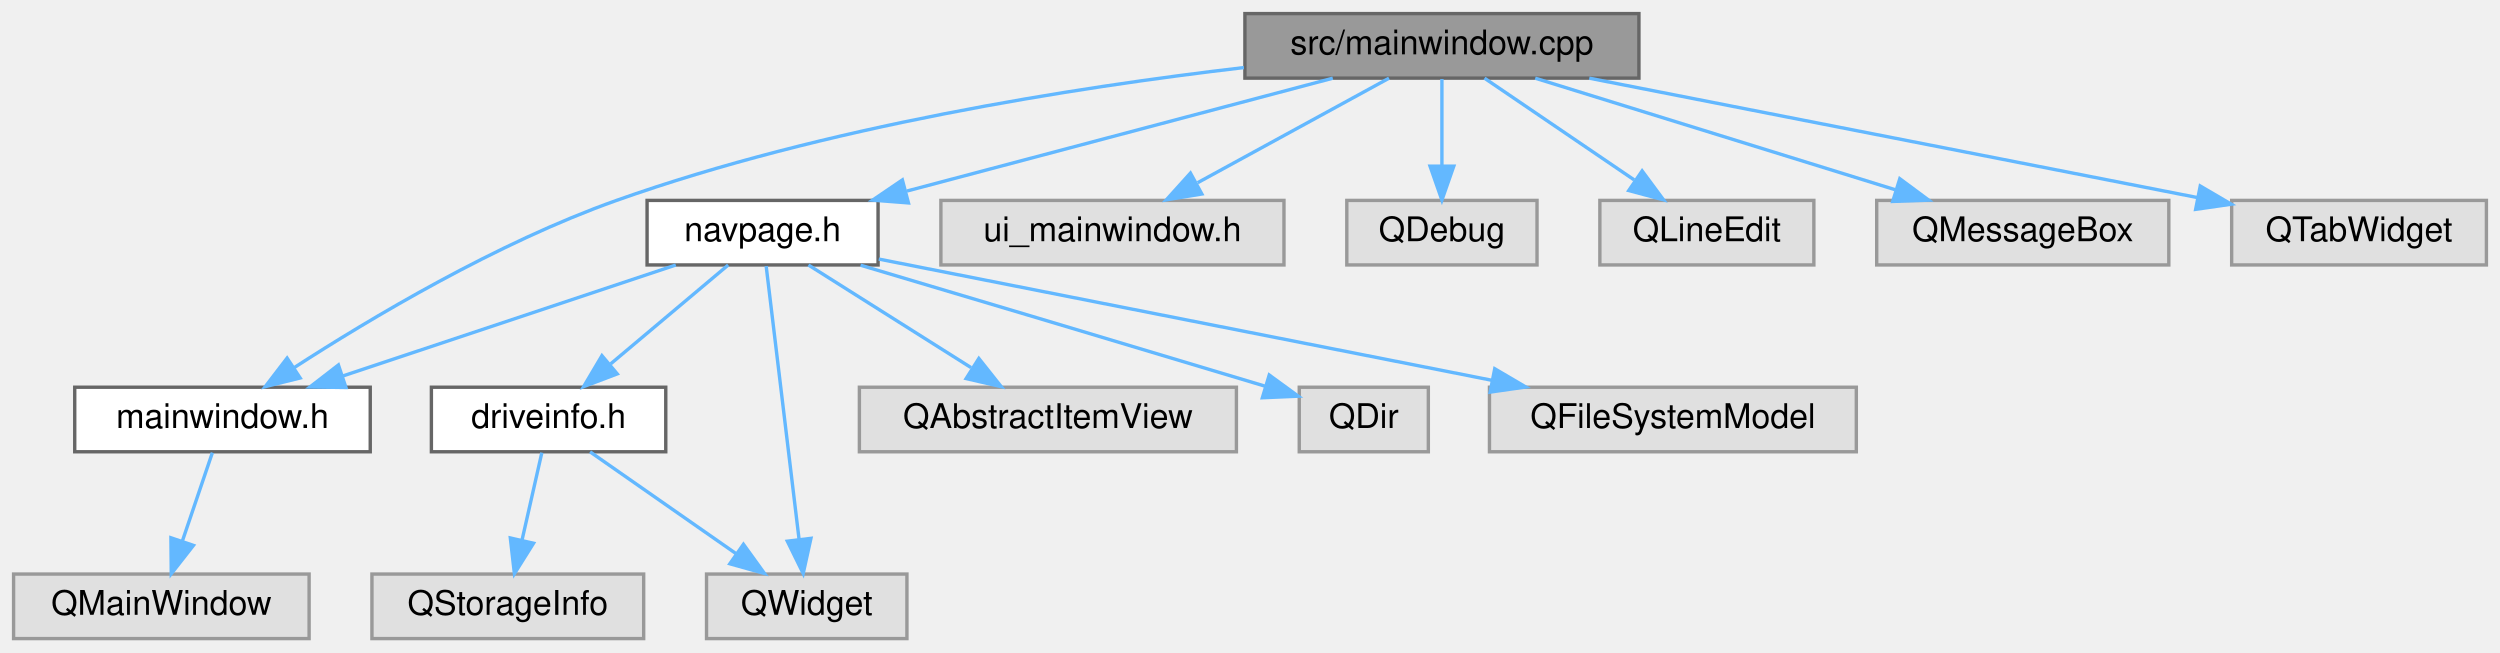
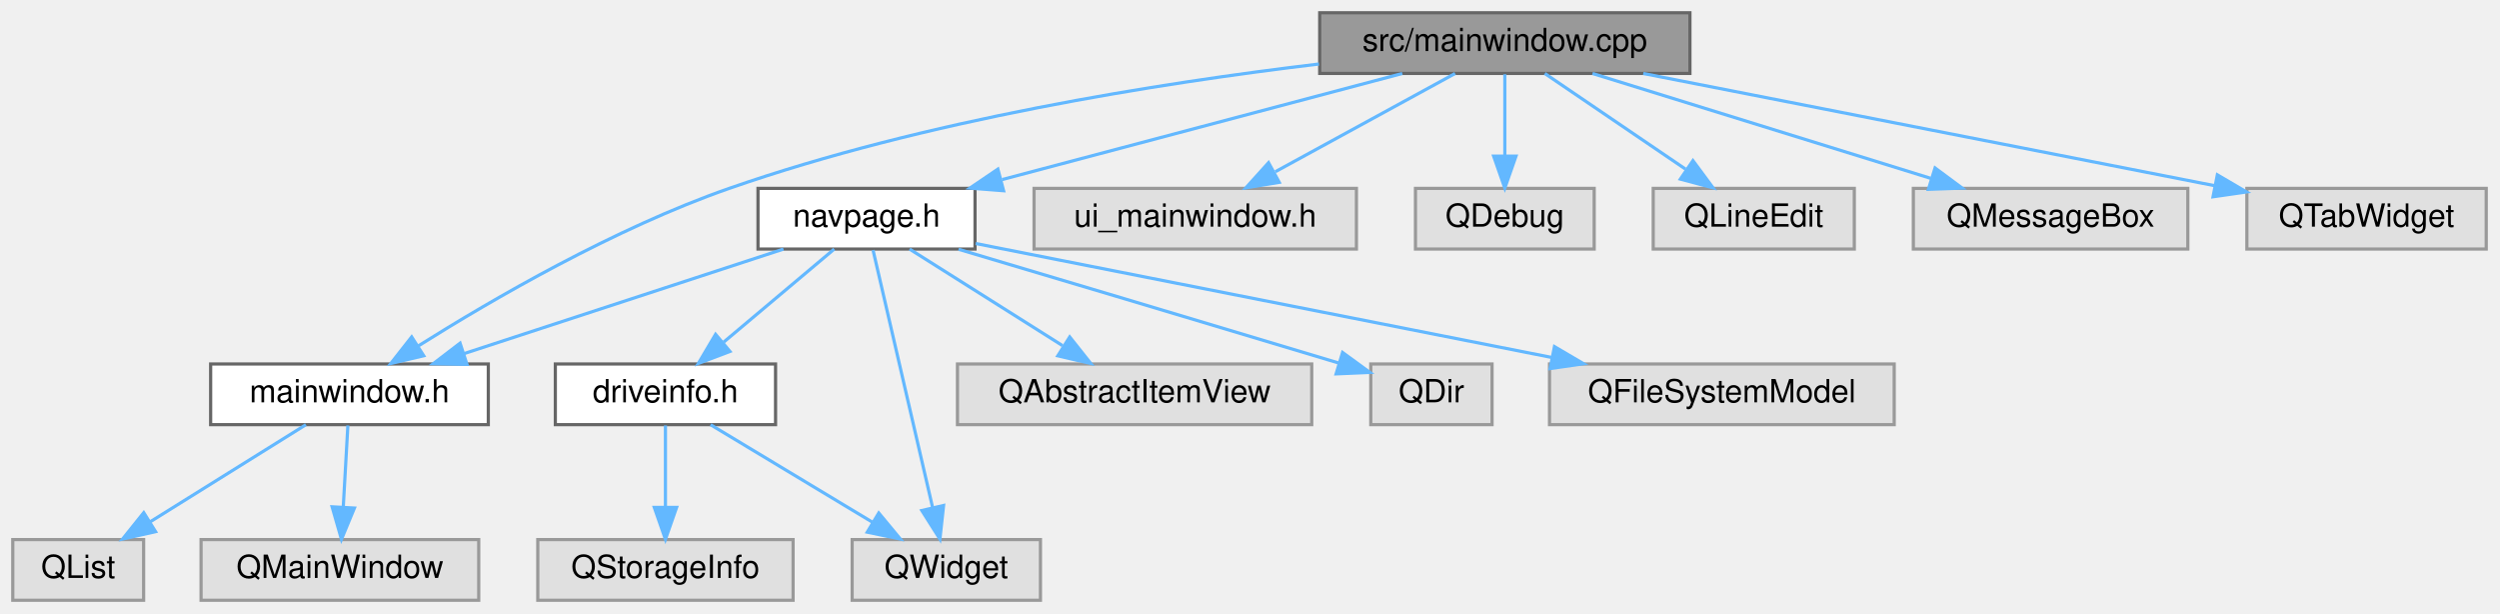
- <svg xmlns="http://www.w3.org/2000/svg" xmlns:xlink="http://www.w3.org/1999/xlink" width="736pt" height="192pt" viewBox="0.00 0.00 736.00 192.00">
+ <svg xmlns="http://www.w3.org/2000/svg" xmlns:xlink="http://www.w3.org/1999/xlink" width="783pt" height="192pt" viewBox="0.00 0.00 783.00 192.00">
  <g id="graph0" class="graph" transform="scale(1 1) rotate(0) translate(4 188)">
    <g id="node1" class="node">
      <g id="a_node1">
        <a xlink:title=" ">
-           <polygon fill="#999999" stroke="#666666" points="478.5,-184 362.5,-184 362.5,-165 478.5,-165 478.5,-184" />
-           <text text-anchor="middle" x="420.5" y="-172" font-family="Helvetica,sans-Serif" font-size="10.00">src/mainwindow.cpp</text>
+           <polygon fill="#999999" stroke="#666666" points="525.5,-184 409.5,-184 409.5,-165 525.5,-165 525.5,-184" />
+           <text text-anchor="middle" x="467.5" y="-172" font-family="Helvetica,sans-Serif" font-size="10.00">src/mainwindow.cpp</text>
        </a>
      </g>
    </g>
    <g id="node2" class="node">
      <g id="a_node2">
        <a xlink:href="mainwindow_8h.html" target="_top" xlink:title=" ">
-           <polygon fill="white" stroke="#666666" points="105,-74 18,-74 18,-55 105,-55 105,-74" />
-           <text text-anchor="middle" x="61.5" y="-62" font-family="Helvetica,sans-Serif" font-size="10.00">mainwindow.h</text>
+           <polygon fill="white" stroke="#666666" points="149,-74 62,-74 62,-55 149,-55 149,-74" />
+           <text text-anchor="middle" x="105.5" y="-62" font-family="Helvetica,sans-Serif" font-size="10.00">mainwindow.h</text>
        </a>
      </g>
    </g>
    <g id="edge1" class="edge">
-       <path fill="none" stroke="#63b8ff" d="M362.2,-168.11C312.11,-162.25 238.53,-150.66 177.5,-129 142.32,-116.52 105.03,-94.27 82.51,-79.71" />
-       <polygon fill="#63b8ff" stroke="#63b8ff" points="84.36,-76.73 74.08,-74.17 80.52,-82.58 84.36,-76.73" />
+       <path fill="none" stroke="#63b8ff" d="M409.26,-167.95C359.2,-161.98 285.65,-150.33 224.5,-129 188.55,-116.46 150.26,-94.23 127.11,-79.68" />
+       <polygon fill="#63b8ff" stroke="#63b8ff" points="128.76,-76.58 118.44,-74.15 124.99,-82.48 128.76,-76.58" />
+     </g>
+     <g id="node5" class="node">
+       <g id="a_node5">
+         <a xlink:href="navpage_8h.html" target="_top" xlink:title=" ">
+           <polygon fill="white" stroke="#666666" points="301.5,-129 233.5,-129 233.5,-110 301.5,-110 301.5,-129" />
+           <text text-anchor="middle" x="267.5" y="-117" font-family="Helvetica,sans-Serif" font-size="10.00">navpage.h</text>
+         </a>
+       </g>
+     </g>
+     <g id="edge4" class="edge">
+       <path fill="none" stroke="#63b8ff" d="M435.37,-164.98C401.35,-155.97 347.5,-141.7 310,-131.76" />
+       <polygon fill="#63b8ff" stroke="#63b8ff" points="310.45,-128.26 299.89,-129.08 308.66,-135.03 310.45,-128.26" />
+     </g>
+     <g id="node12" class="node">
+       <g id="a_node12">
+         <a xlink:title=" ">
+           <polygon fill="#e0e0e0" stroke="#999999" points="421,-129 320,-129 320,-110 421,-110 421,-129" />
+           <text text-anchor="middle" x="370.5" y="-117" font-family="Helvetica,sans-Serif" font-size="10.00">ui_mainwindow.h</text>
+         </a>
+       </g>
+     </g>
+     <g id="edge13" class="edge">
+       <path fill="none" stroke="#63b8ff" d="M451.92,-164.98C436.73,-156.69 413.4,-143.94 395.6,-134.22" />
+       <polygon fill="#63b8ff" stroke="#63b8ff" points="396.82,-130.89 386.37,-129.17 393.47,-137.04 396.82,-130.89" />
+     </g>
+     <g id="node13" class="node">
+       <g id="a_node13">
+         <a xlink:title=" ">
+           <polygon fill="#e0e0e0" stroke="#999999" points="495.5,-129 439.5,-129 439.5,-110 495.5,-110 495.5,-129" />
+           <text text-anchor="middle" x="467.5" y="-117" font-family="Helvetica,sans-Serif" font-size="10.00">QDebug</text>
+         </a>
+       </g>
+     </g>
+     <g id="edge14" class="edge">
+       <path fill="none" stroke="#63b8ff" d="M467.5,-164.75C467.5,-157.8 467.5,-147.85 467.5,-139.13" />
+       <polygon fill="#63b8ff" stroke="#63b8ff" points="471,-139.09 467.5,-129.09 464,-139.09 471,-139.09" />
+     </g>
+     <g id="node14" class="node">
+       <g id="a_node14">
+         <a xlink:title=" ">
+           <polygon fill="#e0e0e0" stroke="#999999" points="577,-129 514,-129 514,-110 577,-110 577,-129" />
+           <text text-anchor="middle" x="545.5" y="-117" font-family="Helvetica,sans-Serif" font-size="10.00">QLineEdit</text>
+         </a>
+       </g>
+     </g>
+     <g id="edge15" class="edge">
+       <path fill="none" stroke="#63b8ff" d="M480.03,-164.98C491.9,-156.92 509.96,-144.65 524.11,-135.03" />
+       <polygon fill="#63b8ff" stroke="#63b8ff" points="526.44,-137.69 532.74,-129.17 522.5,-131.9 526.44,-137.69" />
+     </g>
+     <g id="node15" class="node">
+       <g id="a_node15">
+         <a xlink:title=" ">
+           <polygon fill="#e0e0e0" stroke="#999999" points="681.5,-129 595.5,-129 595.5,-110 681.5,-110 681.5,-129" />
+           <text text-anchor="middle" x="638.5" y="-117" font-family="Helvetica,sans-Serif" font-size="10.00">QMessageBox</text>
+         </a>
+       </g>
+     </g>
+     <g id="edge16" class="edge">
+       <path fill="none" stroke="#63b8ff" d="M494.97,-164.98C523.68,-156.09 568.92,-142.07 600.92,-132.15" />
+       <polygon fill="#63b8ff" stroke="#63b8ff" points="602.3,-135.39 610.81,-129.08 600.22,-128.7 602.3,-135.39" />
+     </g>
+     <g id="node16" class="node">
+       <g id="a_node16">
+         <a xlink:title=" ">
+           <polygon fill="#e0e0e0" stroke="#999999" points="775,-129 700,-129 700,-110 775,-110 775,-129" />
+           <text text-anchor="middle" x="737.5" y="-117" font-family="Helvetica,sans-Serif" font-size="10.00">QTabWidget</text>
+         </a>
+       </g>
+     </g>
+     <g id="edge17" class="edge">
+       <path fill="none" stroke="#63b8ff" d="M510.88,-164.98C559.83,-155.38 639.21,-139.79 689.85,-129.85" />
+       <polygon fill="#63b8ff" stroke="#63b8ff" points="690.75,-133.24 699.89,-127.88 689.4,-126.37 690.75,-133.24" />
+     </g>
+     <g id="node3" class="node">
+       <g id="a_node3">
+         <a xlink:title=" ">
+           <polygon fill="#e0e0e0" stroke="#999999" points="41,-19 0,-19 0,0 41,0 41,-19" />
+           <text text-anchor="middle" x="20.5" y="-7" font-family="Helvetica,sans-Serif" font-size="10.00">QList</text>
+         </a>
+       </g>
+     </g>
+     <g id="edge2" class="edge">
+       <path fill="none" stroke="#63b8ff" d="M91.84,-54.98C78.66,-46.77 58.47,-34.18 42.93,-24.49" />
+       <polygon fill="#63b8ff" stroke="#63b8ff" points="44.74,-21.49 34.41,-19.17 41.04,-27.43 44.74,-21.49" />
    </g>
    <g id="node4" class="node">
      <g id="a_node4">
-         <a xlink:href="navpage_8h.html" target="_top" xlink:title=" ">
-           <polygon fill="white" stroke="#666666" points="254.5,-129 186.5,-129 186.5,-110 254.5,-110 254.5,-129" />
-           <text text-anchor="middle" x="220.5" y="-117" font-family="Helvetica,sans-Serif" font-size="10.00">navpage.h</text>
+         <a xlink:title=" ">
+           <polygon fill="#e0e0e0" stroke="#999999" points="146,-19 59,-19 59,0 146,0 146,-19" />
+           <text text-anchor="middle" x="102.5" y="-7" font-family="Helvetica,sans-Serif" font-size="10.00">QMainWindow</text>
        </a>
      </g>
    </g>
    <g id="edge3" class="edge">
-       <path fill="none" stroke="#63b8ff" d="M388.37,-164.98C354.35,-155.97 300.5,-141.7 263,-131.76" />
-       <polygon fill="#63b8ff" stroke="#63b8ff" points="263.45,-128.26 252.89,-129.08 261.66,-135.03 263.45,-128.26" />
+       <path fill="none" stroke="#63b8ff" d="M105,-54.75C104.61,-47.8 104.05,-37.85 103.55,-29.13" />
+       <polygon fill="#63b8ff" stroke="#63b8ff" points="107.05,-28.88 102.99,-19.09 100.06,-29.27 107.05,-28.88" />
+     </g>
+     <g id="edge8" class="edge">
+       <path fill="none" stroke="#63b8ff" d="M241.47,-109.98C214.39,-101.13 171.79,-87.19 141.49,-77.28" />
+       <polygon fill="#63b8ff" stroke="#63b8ff" points="142.32,-73.87 131.73,-74.08 140.15,-80.52 142.32,-73.87" />
+     </g>
+     <g id="node6" class="node">
+       <g id="a_node6">
+         <a xlink:href="driveinfo_8h.html" target="_top" xlink:title=" ">
+           <polygon fill="white" stroke="#666666" points="239,-74 170,-74 170,-55 239,-55 239,-74" />
+           <text text-anchor="middle" x="204.5" y="-62" font-family="Helvetica,sans-Serif" font-size="10.00">driveinfo.h</text>
+         </a>
+       </g>
+     </g>
+     <g id="edge5" class="edge">
+       <path fill="none" stroke="#63b8ff" d="M257.38,-109.98C248.06,-102.15 234.03,-90.34 222.76,-80.86" />
+       <polygon fill="#63b8ff" stroke="#63b8ff" points="224.71,-77.93 214.81,-74.17 220.21,-83.29 224.71,-77.93" />
+     </g>
+     <g id="node8" class="node">
+       <g id="a_node8">
+         <a xlink:title=" ">
+           <polygon fill="#e0e0e0" stroke="#999999" points="322,-19 263,-19 263,0 322,0 322,-19" />
+           <text text-anchor="middle" x="292.5" y="-7" font-family="Helvetica,sans-Serif" font-size="10.00">QWidget</text>
+         </a>
+       </g>
+     </g>
+     <g id="edge12" class="edge">
+       <path fill="none" stroke="#63b8ff" d="M269.55,-109.66C273.61,-92.09 282.79,-52.45 288.23,-28.95" />
+       <polygon fill="#63b8ff" stroke="#63b8ff" points="291.65,-29.69 290.5,-19.16 284.83,-28.11 291.65,-29.69" />
+     </g>
+     <g id="node9" class="node">
+       <g id="a_node9">
+         <a xlink:title=" ">
+           <polygon fill="#e0e0e0" stroke="#999999" points="407,-74 296,-74 296,-55 407,-55 407,-74" />
+           <text text-anchor="middle" x="351.5" y="-62" font-family="Helvetica,sans-Serif" font-size="10.00">QAbstractItemView</text>
+         </a>
+       </g>
+     </g>
+     <g id="edge9" class="edge">
+       <path fill="none" stroke="#63b8ff" d="M281,-109.98C293.9,-101.84 313.6,-89.41 328.9,-79.76" />
+       <polygon fill="#63b8ff" stroke="#63b8ff" points="331.17,-82.47 337.76,-74.17 327.43,-76.55 331.17,-82.47" />
+     </g>
+     <g id="node10" class="node">
+       <g id="a_node10">
+         <a xlink:title=" ">
+           <polygon fill="#e0e0e0" stroke="#999999" points="463.5,-74 425.5,-74 425.5,-55 463.5,-55 463.5,-74" />
+           <text text-anchor="middle" x="444.5" y="-62" font-family="Helvetica,sans-Serif" font-size="10.00">QDir</text>
+         </a>
+       </g>
+     </g>
+     <g id="edge10" class="edge">
+       <path fill="none" stroke="#63b8ff" d="M296.35,-109.92C324.44,-101.57 368.59,-88.41 415.49,-74.29" />
+       <polygon fill="#63b8ff" stroke="#63b8ff" points="416.66,-77.6 425.22,-71.36 414.64,-70.9 416.66,-77.6" />
    </g>
    <g id="node11" class="node">
      <g id="a_node11">
        <a xlink:title=" ">
-           <polygon fill="#e0e0e0" stroke="#999999" points="374,-129 273,-129 273,-110 374,-110 374,-129" />
-           <text text-anchor="middle" x="323.5" y="-117" font-family="Helvetica,sans-Serif" font-size="10.00">ui_mainwindow.h</text>
-         </a>
-       </g>
-     </g>
-     <g id="edge12" class="edge">
-       <path fill="none" stroke="#63b8ff" d="M404.92,-164.98C389.73,-156.69 366.4,-143.94 348.6,-134.22" />
-       <polygon fill="#63b8ff" stroke="#63b8ff" points="349.82,-130.89 339.37,-129.17 346.47,-137.04 349.82,-130.89" />
-     </g>
-     <g id="node12" class="node">
-       <g id="a_node12">
-         <a xlink:title=" ">
-           <polygon fill="#e0e0e0" stroke="#999999" points="448.5,-129 392.5,-129 392.5,-110 448.5,-110 448.5,-129" />
-           <text text-anchor="middle" x="420.5" y="-117" font-family="Helvetica,sans-Serif" font-size="10.00">QDebug</text>
-         </a>
-       </g>
-     </g>
-     <g id="edge13" class="edge">
-       <path fill="none" stroke="#63b8ff" d="M420.5,-164.75C420.5,-157.8 420.5,-147.85 420.5,-139.13" />
-       <polygon fill="#63b8ff" stroke="#63b8ff" points="424,-139.09 420.5,-129.09 417,-139.09 424,-139.09" />
-     </g>
-     <g id="node13" class="node">
-       <g id="a_node13">
-         <a xlink:title=" ">
-           <polygon fill="#e0e0e0" stroke="#999999" points="530,-129 467,-129 467,-110 530,-110 530,-129" />
-           <text text-anchor="middle" x="498.5" y="-117" font-family="Helvetica,sans-Serif" font-size="10.00">QLineEdit</text>
-         </a>
-       </g>
-     </g>
-     <g id="edge14" class="edge">
-       <path fill="none" stroke="#63b8ff" d="M433.03,-164.98C444.9,-156.92 462.96,-144.65 477.11,-135.03" />
-       <polygon fill="#63b8ff" stroke="#63b8ff" points="479.44,-137.69 485.74,-129.17 475.5,-131.9 479.44,-137.69" />
-     </g>
-     <g id="node14" class="node">
-       <g id="a_node14">
-         <a xlink:title=" ">
-           <polygon fill="#e0e0e0" stroke="#999999" points="634.5,-129 548.5,-129 548.5,-110 634.5,-110 634.5,-129" />
-           <text text-anchor="middle" x="591.5" y="-117" font-family="Helvetica,sans-Serif" font-size="10.00">QMessageBox</text>
-         </a>
-       </g>
-     </g>
-     <g id="edge15" class="edge">
-       <path fill="none" stroke="#63b8ff" d="M447.97,-164.98C476.68,-156.09 521.92,-142.07 553.92,-132.15" />
-       <polygon fill="#63b8ff" stroke="#63b8ff" points="555.3,-135.39 563.81,-129.08 553.22,-128.7 555.3,-135.39" />
-     </g>
-     <g id="node15" class="node">
-       <g id="a_node15">
-         <a xlink:title=" ">
-           <polygon fill="#e0e0e0" stroke="#999999" points="728,-129 653,-129 653,-110 728,-110 728,-129" />
-           <text text-anchor="middle" x="690.5" y="-117" font-family="Helvetica,sans-Serif" font-size="10.00">QTabWidget</text>
-         </a>
-       </g>
-     </g>
-     <g id="edge16" class="edge">
-       <path fill="none" stroke="#63b8ff" d="M463.88,-164.98C512.83,-155.38 592.21,-139.79 642.85,-129.85" />
-       <polygon fill="#63b8ff" stroke="#63b8ff" points="643.75,-133.24 652.89,-127.88 642.4,-126.37 643.75,-133.24" />
-     </g>
-     <g id="node3" class="node">
-       <g id="a_node3">
-         <a xlink:title=" ">
-           <polygon fill="#e0e0e0" stroke="#999999" points="87,-19 0,-19 0,0 87,0 87,-19" />
-           <text text-anchor="middle" x="43.5" y="-7" font-family="Helvetica,sans-Serif" font-size="10.00">QMainWindow</text>
-         </a>
-       </g>
-     </g>
-     <g id="edge2" class="edge">
-       <path fill="none" stroke="#63b8ff" d="M58.53,-54.75C56.14,-47.72 52.71,-37.62 49.73,-28.84" />
-       <polygon fill="#63b8ff" stroke="#63b8ff" points="52.95,-27.43 46.42,-19.09 46.32,-29.68 52.95,-27.43" />
-     </g>
-     <g id="edge7" class="edge">
-       <path fill="none" stroke="#63b8ff" d="M194.95,-109.98C168.38,-101.13 126.56,-87.19 96.83,-77.28" />
-       <polygon fill="#63b8ff" stroke="#63b8ff" points="97.84,-73.92 87.25,-74.08 95.63,-80.56 97.84,-73.92" />
-     </g>
-     <g id="node5" class="node">
-       <g id="a_node5">
-         <a xlink:href="driveinfo_8h.html" target="_top" xlink:title=" ">
-           <polygon fill="white" stroke="#666666" points="192,-74 123,-74 123,-55 192,-55 192,-74" />
-           <text text-anchor="middle" x="157.5" y="-62" font-family="Helvetica,sans-Serif" font-size="10.00">driveinfo.h</text>
-         </a>
-       </g>
-     </g>
-     <g id="edge4" class="edge">
-       <path fill="none" stroke="#63b8ff" d="M210.38,-109.98C201.06,-102.15 187.03,-90.34 175.76,-80.86" />
-       <polygon fill="#63b8ff" stroke="#63b8ff" points="177.71,-77.93 167.81,-74.17 173.21,-83.29 177.71,-77.93" />
+           <polygon fill="#e0e0e0" stroke="#999999" points="589.5,-74 481.5,-74 481.5,-55 589.5,-55 589.5,-74" />
+           <text text-anchor="middle" x="535.5" y="-62" font-family="Helvetica,sans-Serif" font-size="10.00">QFileSystemModel</text>
+         </a>
+       </g>
+     </g>
+     <g id="edge11" class="edge">
+       <path fill="none" stroke="#63b8ff" d="M301.71,-111.73C347.32,-102.72 428.49,-86.66 482.17,-76.05" />
+       <polygon fill="#63b8ff" stroke="#63b8ff" points="483.05,-79.44 492.19,-74.07 481.7,-72.57 483.05,-79.44" />
    </g>
    <g id="node7" class="node">
      <g id="a_node7">
        <a xlink:title=" ">
-           <polygon fill="#e0e0e0" stroke="#999999" points="263,-19 204,-19 204,0 263,0 263,-19" />
-           <text text-anchor="middle" x="233.5" y="-7" font-family="Helvetica,sans-Serif" font-size="10.00">QWidget</text>
-         </a>
-       </g>
-     </g>
-     <g id="edge11" class="edge">
-       <path fill="none" stroke="#63b8ff" d="M221.56,-109.66C223.67,-92.17 228.41,-52.8 231.24,-29.27" />
-       <polygon fill="#63b8ff" stroke="#63b8ff" points="234.74,-29.51 232.46,-19.16 227.79,-28.67 234.74,-29.51" />
-     </g>
-     <g id="node8" class="node">
-       <g id="a_node8">
-         <a xlink:title=" ">
-           <polygon fill="#e0e0e0" stroke="#999999" points="360,-74 249,-74 249,-55 360,-55 360,-74" />
-           <text text-anchor="middle" x="304.5" y="-62" font-family="Helvetica,sans-Serif" font-size="10.00">QAbstractItemView</text>
-         </a>
-       </g>
-     </g>
-     <g id="edge8" class="edge">
-       <path fill="none" stroke="#63b8ff" d="M234,-109.98C246.9,-101.84 266.6,-89.41 281.9,-79.76" />
-       <polygon fill="#63b8ff" stroke="#63b8ff" points="284.17,-82.47 290.76,-74.17 280.43,-76.55 284.17,-82.47" />
-     </g>
-     <g id="node9" class="node">
-       <g id="a_node9">
-         <a xlink:title=" ">
-           <polygon fill="#e0e0e0" stroke="#999999" points="416.5,-74 378.5,-74 378.5,-55 416.5,-55 416.5,-74" />
-           <text text-anchor="middle" x="397.5" y="-62" font-family="Helvetica,sans-Serif" font-size="10.00">QDir</text>
-         </a>
-       </g>
-     </g>
-     <g id="edge9" class="edge">
-       <path fill="none" stroke="#63b8ff" d="M249.35,-109.92C277.44,-101.57 321.59,-88.41 368.49,-74.29" />
-       <polygon fill="#63b8ff" stroke="#63b8ff" points="369.66,-77.6 378.22,-71.36 367.64,-70.9 369.66,-77.6" />
-     </g>
-     <g id="node10" class="node">
-       <g id="a_node10">
-         <a xlink:title=" ">
-           <polygon fill="#e0e0e0" stroke="#999999" points="542.5,-74 434.5,-74 434.5,-55 542.5,-55 542.5,-74" />
-           <text text-anchor="middle" x="488.5" y="-62" font-family="Helvetica,sans-Serif" font-size="10.00">QFileSystemModel</text>
-         </a>
-       </g>
-     </g>
-     <g id="edge10" class="edge">
-       <path fill="none" stroke="#63b8ff" d="M254.71,-111.73C300.32,-102.72 381.49,-86.66 435.17,-76.05" />
-       <polygon fill="#63b8ff" stroke="#63b8ff" points="436.05,-79.44 445.19,-74.07 434.7,-72.57 436.05,-79.44" />
-     </g>
-     <g id="node6" class="node">
-       <g id="a_node6">
-         <a xlink:title=" ">
-           <polygon fill="#e0e0e0" stroke="#999999" points="185.5,-19 105.5,-19 105.5,0 185.5,0 185.5,-19" />
-           <text text-anchor="middle" x="145.5" y="-7" font-family="Helvetica,sans-Serif" font-size="10.00">QStorageInfo</text>
-         </a>
-       </g>
-     </g>
-     <g id="edge5" class="edge">
-       <path fill="none" stroke="#63b8ff" d="M155.52,-54.75C153.93,-47.72 151.64,-37.62 149.65,-28.84" />
-       <polygon fill="#63b8ff" stroke="#63b8ff" points="153.07,-28.07 147.44,-19.09 146.24,-29.62 153.07,-28.07" />
+           <polygon fill="#e0e0e0" stroke="#999999" points="244.5,-19 164.5,-19 164.5,0 244.5,0 244.5,-19" />
+           <text text-anchor="middle" x="204.5" y="-7" font-family="Helvetica,sans-Serif" font-size="10.00">QStorageInfo</text>
+         </a>
+       </g>
    </g>
    <g id="edge6" class="edge">
-       <path fill="none" stroke="#63b8ff" d="M169.71,-54.98C181.28,-46.92 198.88,-34.65 212.66,-25.03" />
-       <polygon fill="#63b8ff" stroke="#63b8ff" points="214.87,-27.76 221.07,-19.17 210.86,-22.02 214.87,-27.76" />
+       <path fill="none" stroke="#63b8ff" d="M204.5,-54.75C204.5,-47.8 204.5,-37.85 204.5,-29.13" />
+       <polygon fill="#63b8ff" stroke="#63b8ff" points="208,-29.09 204.5,-19.09 201,-29.09 208,-29.09" />
+     </g>
+     <g id="edge7" class="edge">
+       <path fill="none" stroke="#63b8ff" d="M218.64,-54.98C232.29,-46.77 253.19,-34.18 269.28,-24.49" />
+       <polygon fill="#63b8ff" stroke="#63b8ff" points="271.34,-27.33 278.1,-19.17 267.73,-21.33 271.34,-27.33" />
    </g>
  </g>
</svg>
